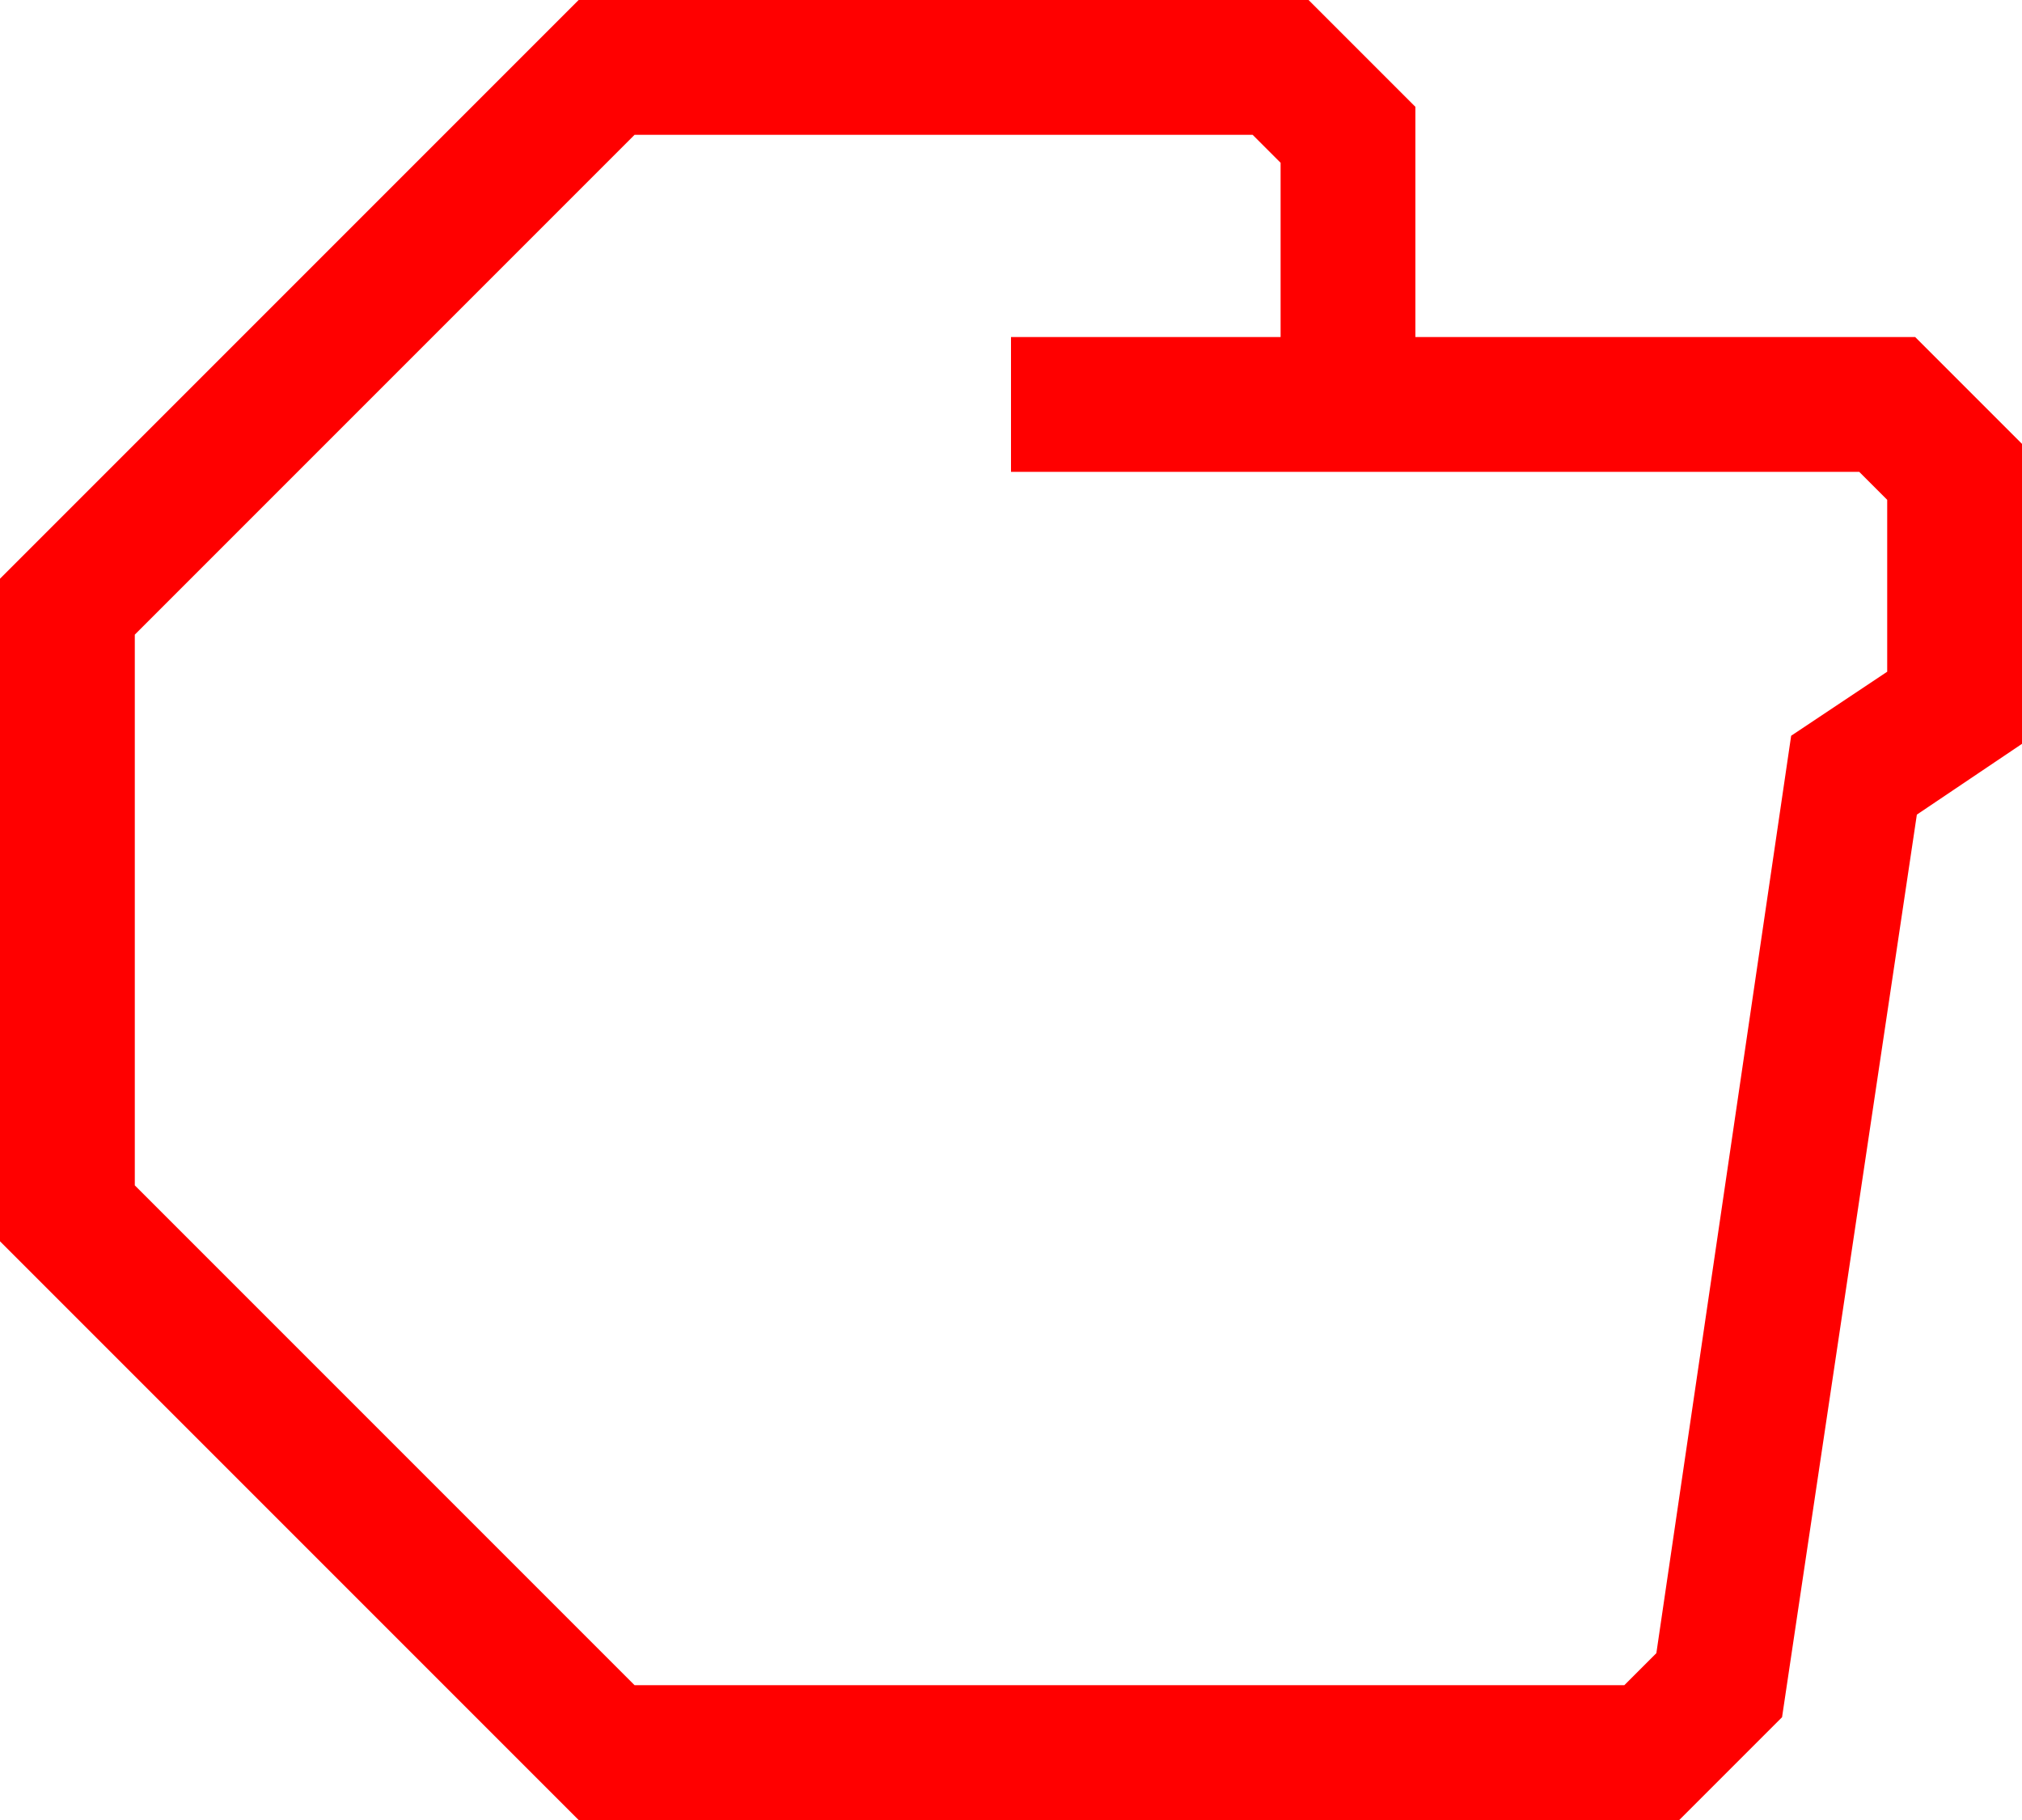
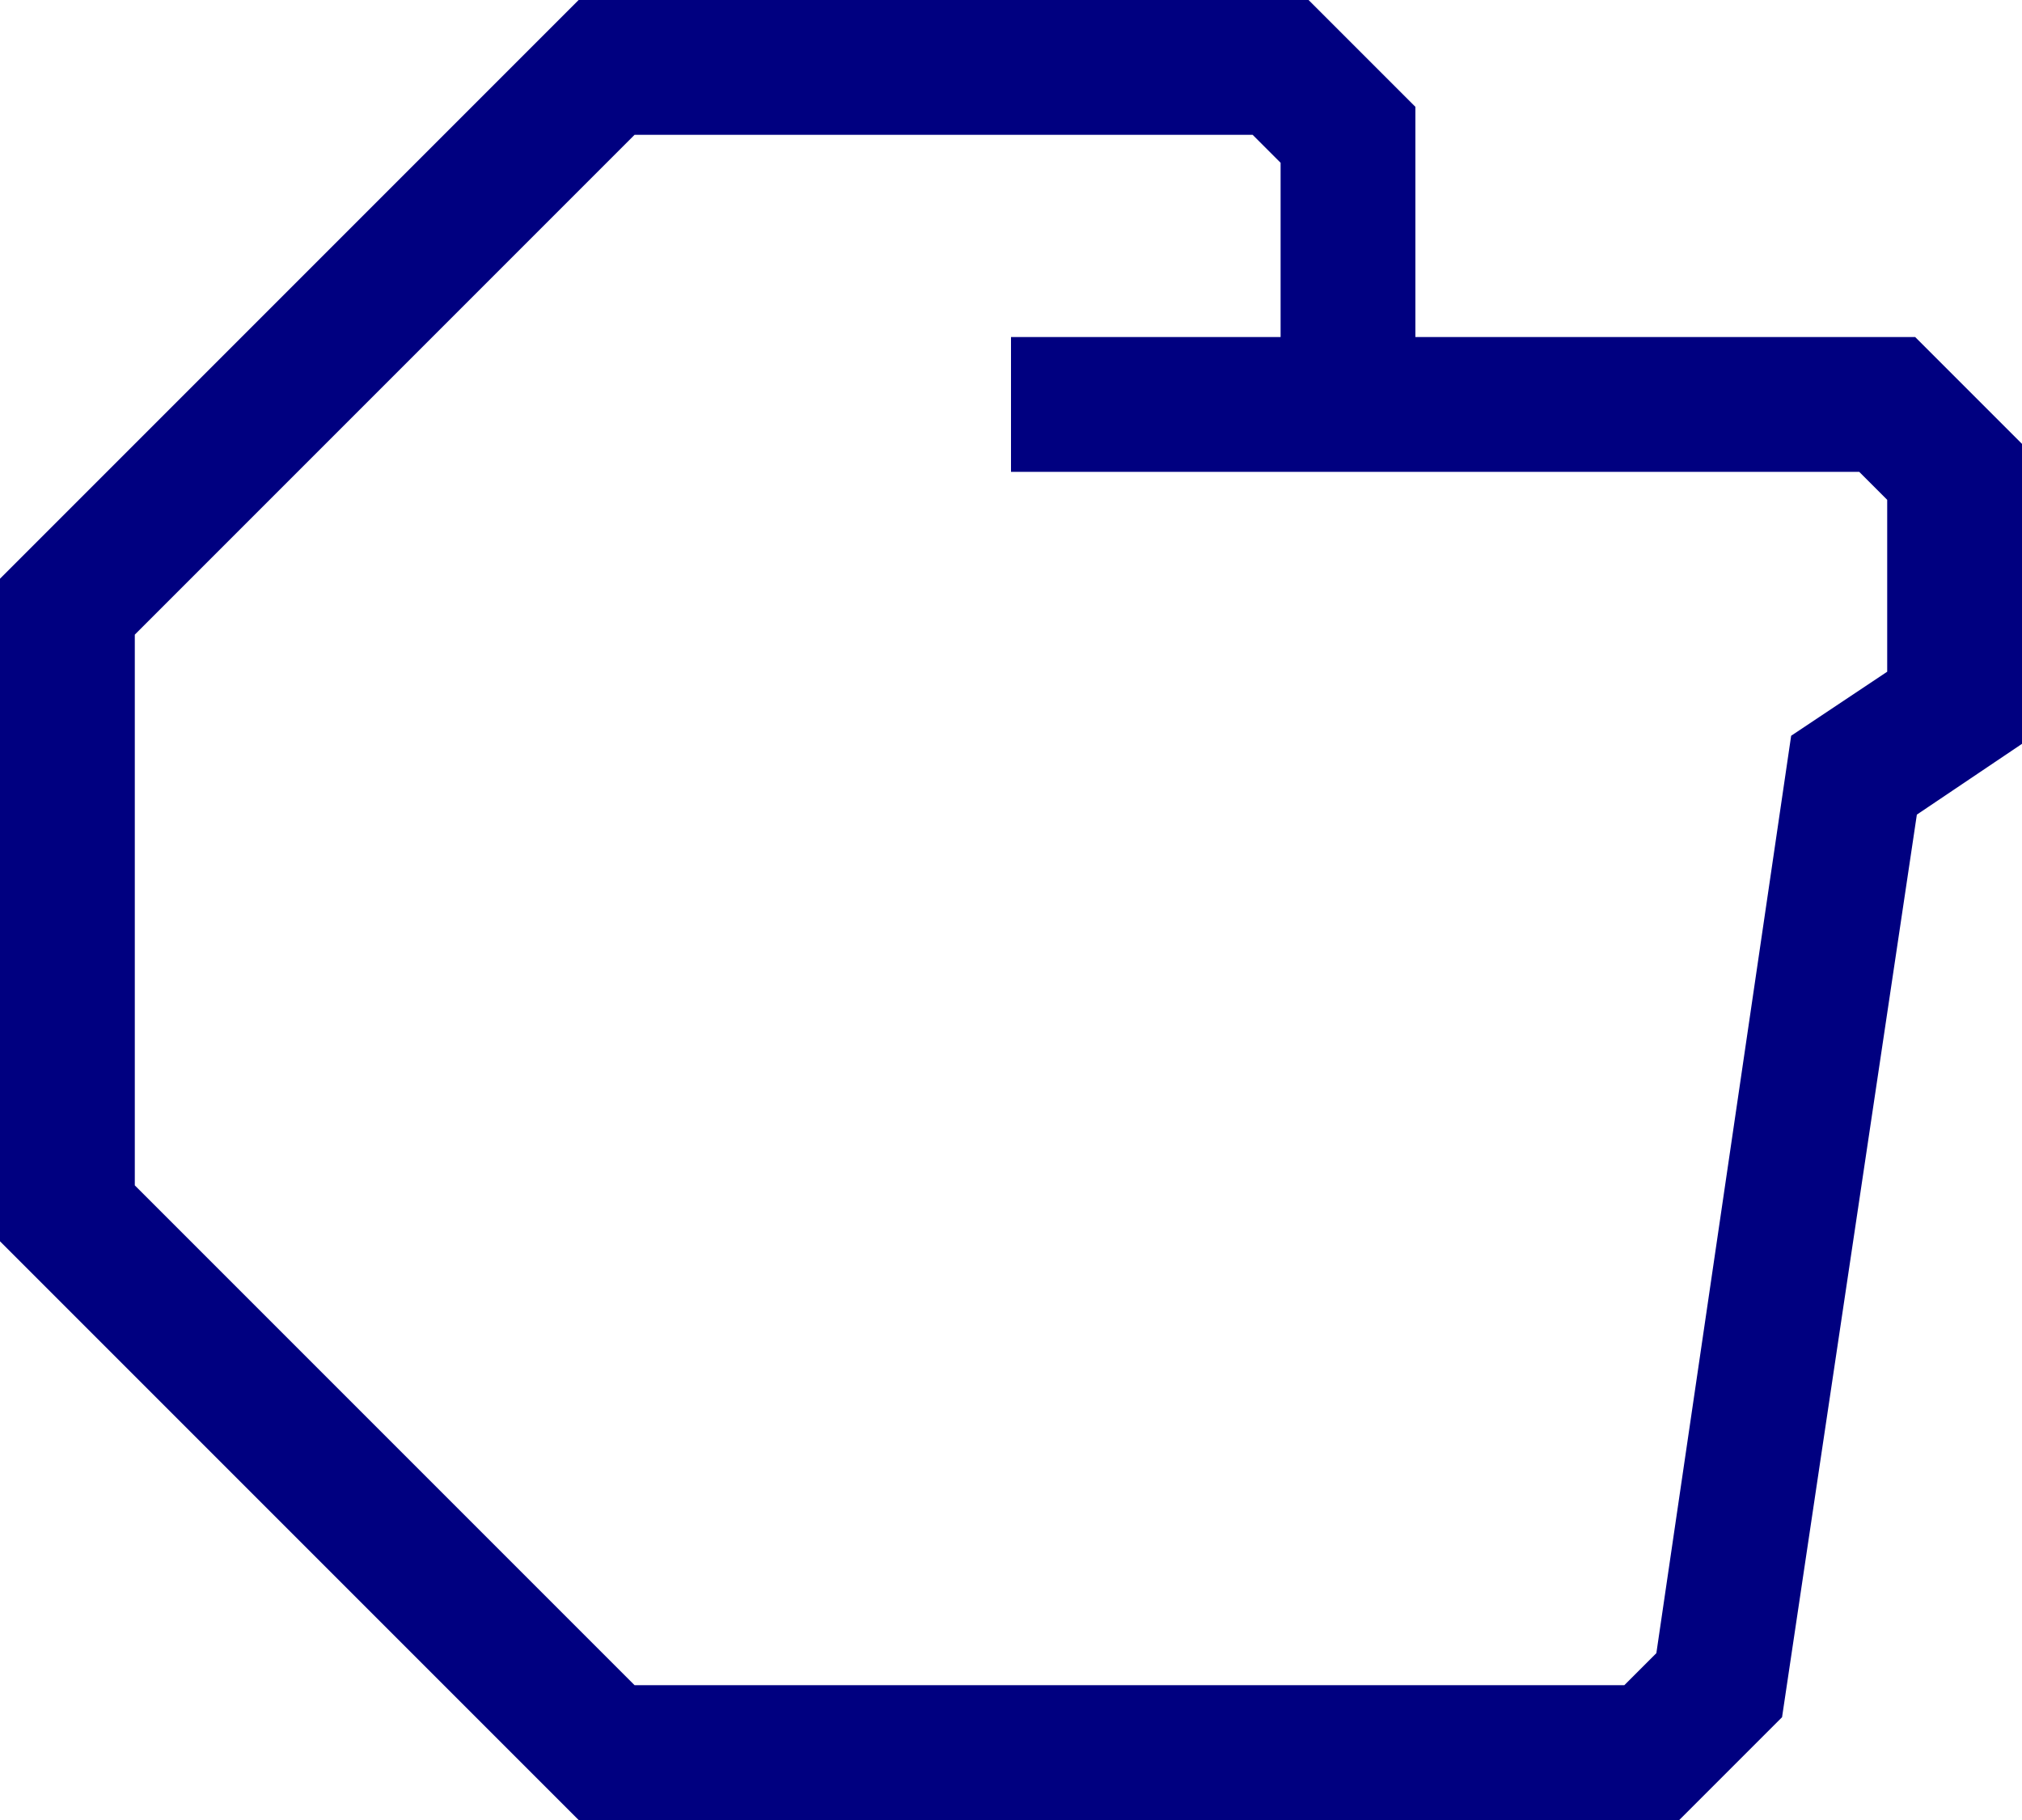
- <svg xmlns="http://www.w3.org/2000/svg" data-name="Warstwa 1" viewBox="0 0 60 54" style="fill:red" x="0px" y="0px" id="svg2" version="1.1" width="60" height="54">
+ <svg xmlns="http://www.w3.org/2000/svg" data-name="Warstwa 1" viewBox="0 0 60 54" style="fill:navy" x="0px" y="0px" id="svg2" version="1.1" width="60" height="54">
  <defs id="defs10" />
  <path d="M 56.83,10 42,10 42,3.17 38.83,0 17.17,0 0,17.17 0,36.83 17.17,54 l 32.66,0 3.05,-3.05 4,-26.78 3.12,-2.1 0,-8.9 z m -0.83,9.93 -2.85,1.9 -4,27.22 L 48.2,50 18.83,50 4,35.17 4,18.83 18.83,4 37.17,4 38,4.83 38,10 l -8,0 0,4 25.17,0 0.83,0.83 z" id="path6" />
</svg>
